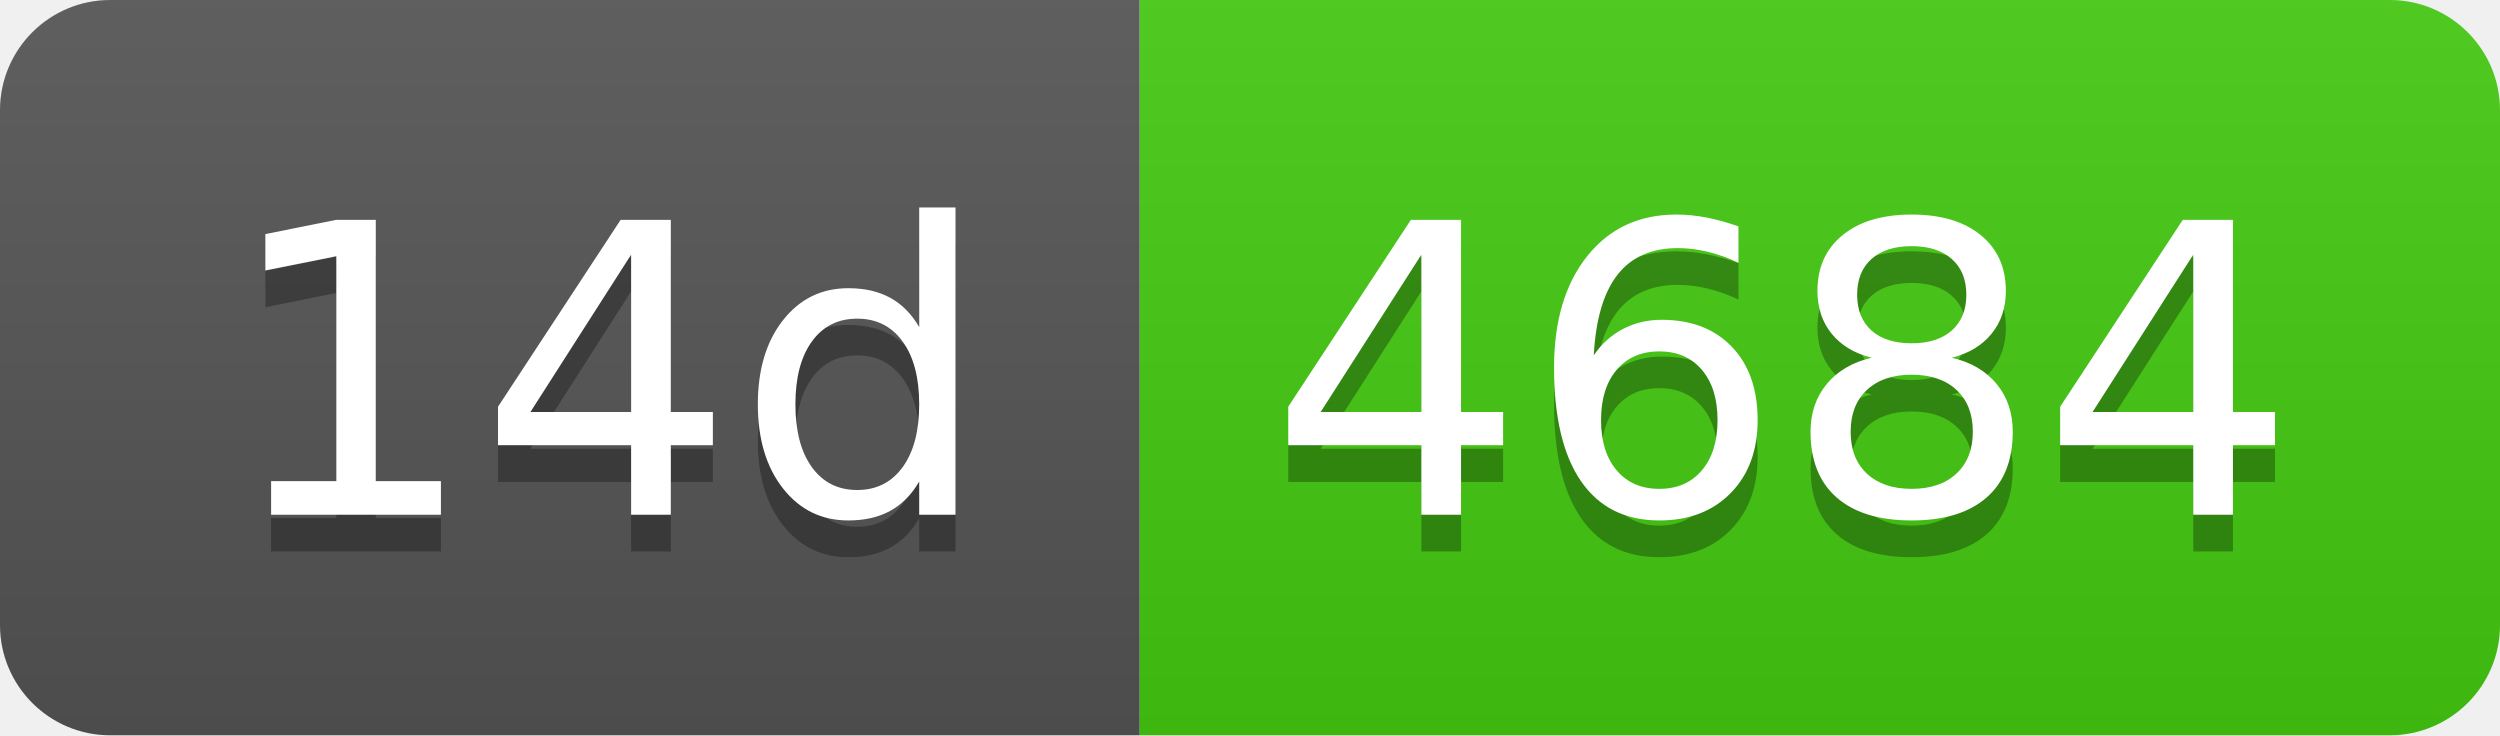
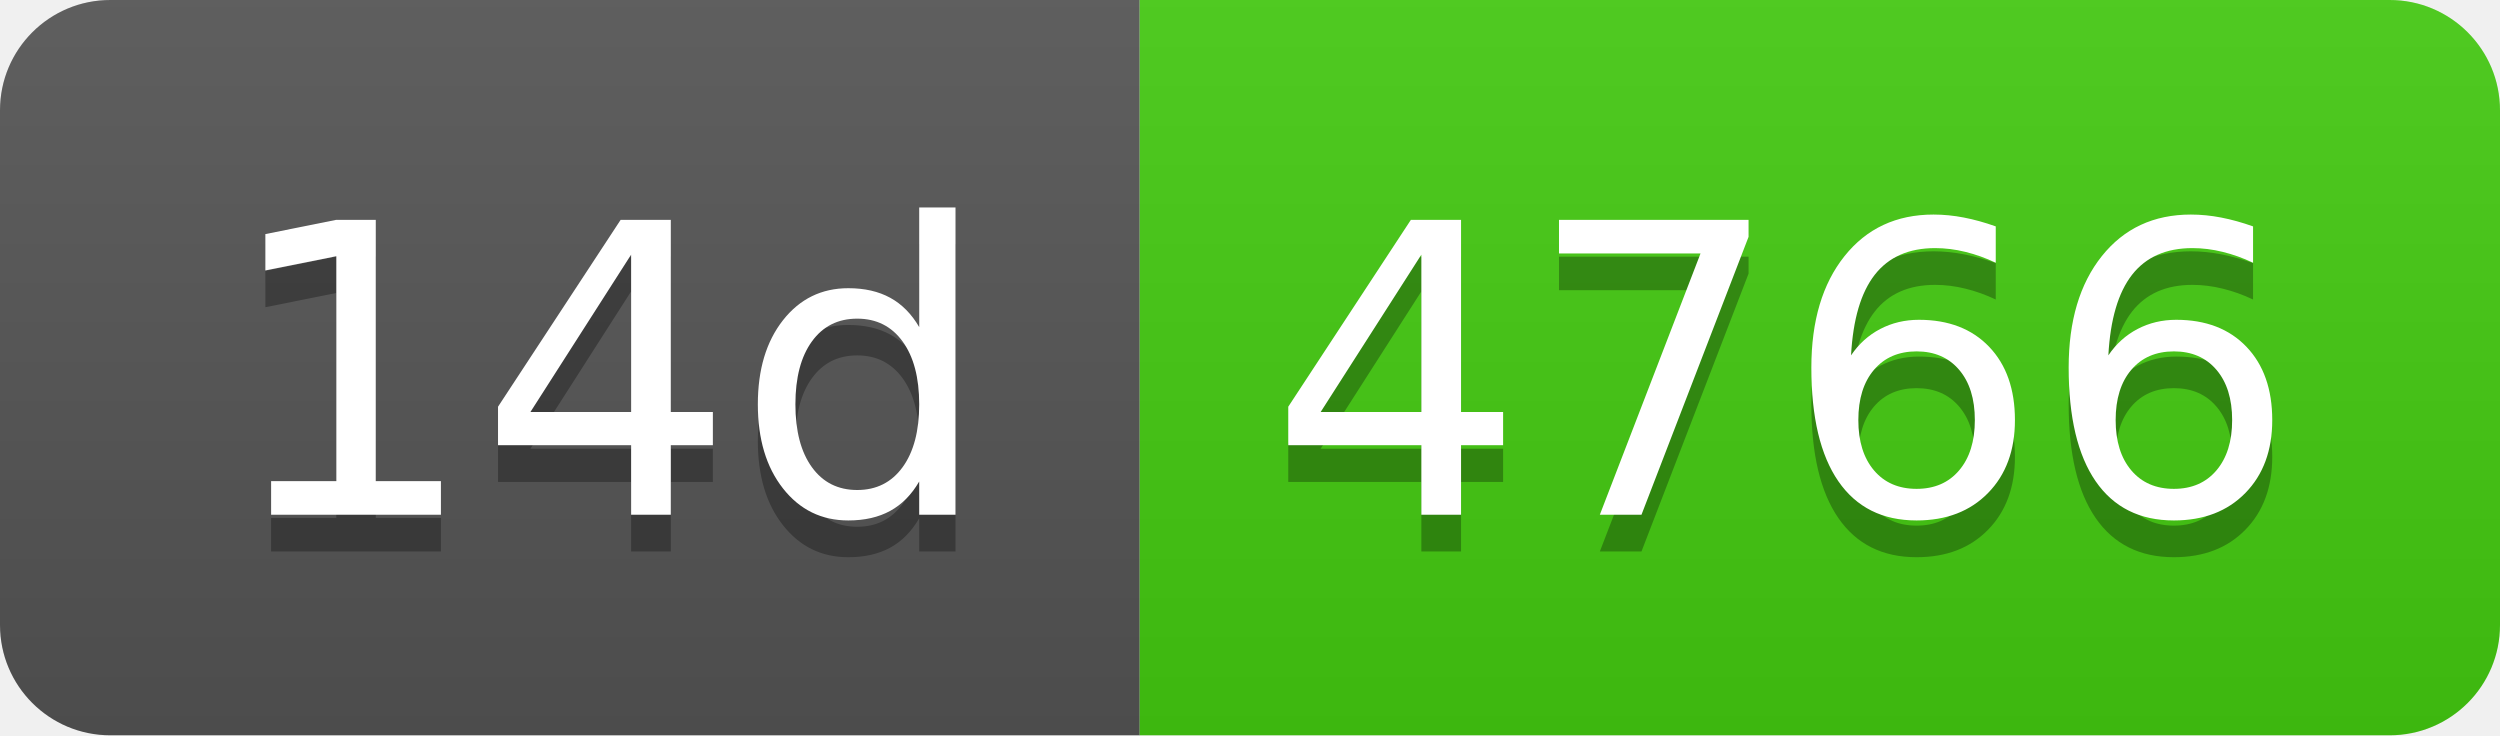
- <svg xmlns="http://www.w3.org/2000/svg" width="68" height="20" role="img" aria-label="14d: 4684">
+ <svg xmlns="http://www.w3.org/2000/svg" width="68" height="20" role="img" aria-label="14d: 4766">
  <linearGradient id="s" x2="0" y2="100%">
    <stop offset="0" stop-color="#bbb" stop-opacity=".1" />
    <stop offset="1" stop-opacity=".1" />
  </linearGradient>
  <clipPath id="r">
    <rect width="68" height="20" rx="3" fill="#fff" />
  </clipPath>
  <g clip-path="url(#r)">
    <rect width="31" height="20" fill="#555" />
    <rect x="31" width="37" height="20" fill="#4c1" />
    <rect width="68" height="20" fill="url(#s)" />
  </g>
  <g fill="#fff" text-anchor="middle" font-family="Verdana,Geneva,DejaVu Sans,sans-serif" text-rendering="geometricPrecision" font-size="110">
    <text aria-hidden="true" x="165" y="150" fill="#010101" fill-opacity=".3" transform="scale(.1)" textLength="210">14d</text>
    <text x="165" y="140" transform="scale(.1)" fill="#fff" textLength="210">14d</text>
-     <text aria-hidden="true" x="485" y="150" fill="#010101" fill-opacity=".3" transform="scale(.1)" textLength="270">4684</text>
-     <text x="485" y="140" transform="scale(.1)" fill="#fff" textLength="270">4684</text>
+     <text aria-hidden="true" x="485" y="150" fill="#010101" fill-opacity=".3" transform="scale(.1)" textLength="270">4766</text>
+     <text x="485" y="140" transform="scale(.1)" fill="#fff" textLength="270">4766</text>
  </g>
</svg>
